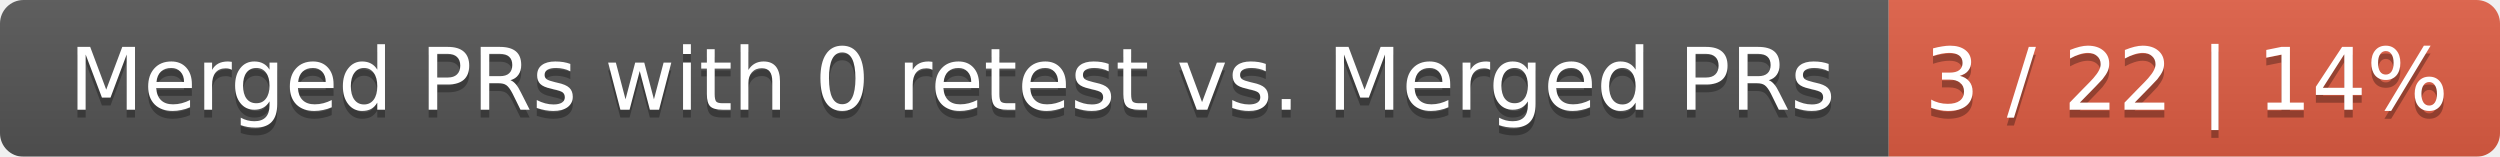
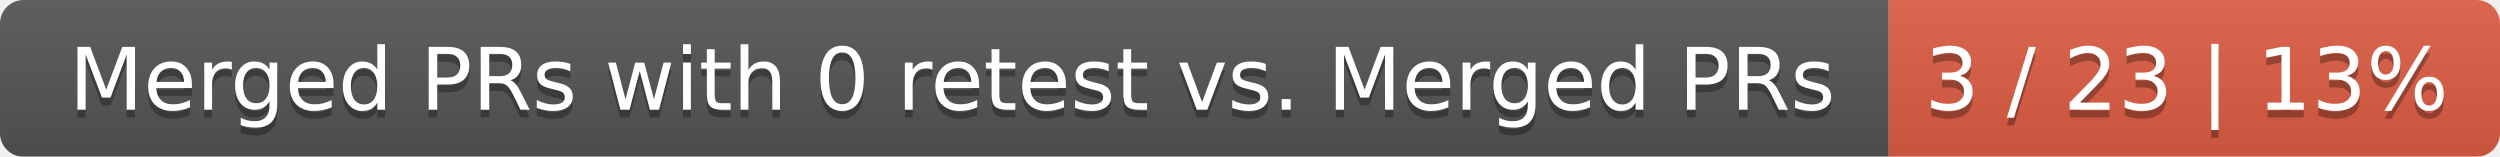
<svg xmlns="http://www.w3.org/2000/svg" width="319" height="20">
  <linearGradient id="smooth" x2="0" y2="100%">
    <stop offset="0" stop-color="#bbb" stop-opacity=".1" />
    <stop offset="1" stop-opacity=".1" />
  </linearGradient>
  <mask id="round">
    <rect width="319" height="20" rx="3" fill="#fff" />
  </mask>
  <g mask="url(#round)">
    <rect width="241" height="20" fill="#555" />
    <rect x="241" width="78" height="20" fill="#e05d44" />
    <rect width="319" height="20" fill="url(#smooth)" />
  </g>
  <g fill="#fff" text-anchor="middle" font-family="DejaVu Sans,Verdana,Geneva,sans-serif" font-size="11">
    <text x="121.5" y="15" fill="#010101" fill-opacity=".3">Merged PRs with 0 retest vs. Merged PRs</text>
    <text x="121.5" y="14">Merged PRs with 0 retest vs. Merged PRs</text>
-     <text x="279" y="15" fill="#010101" fill-opacity=".3">3 / 22 | 14%</text>
-     <text x="279" y="14">3 / 22 | 14%</text>
+     <text x="279" y="15" fill="#010101" fill-opacity=".3">3 / 23 | 13%</text>
+     <text x="279" y="14">3 / 23 | 13%</text>
  </g>
</svg>
